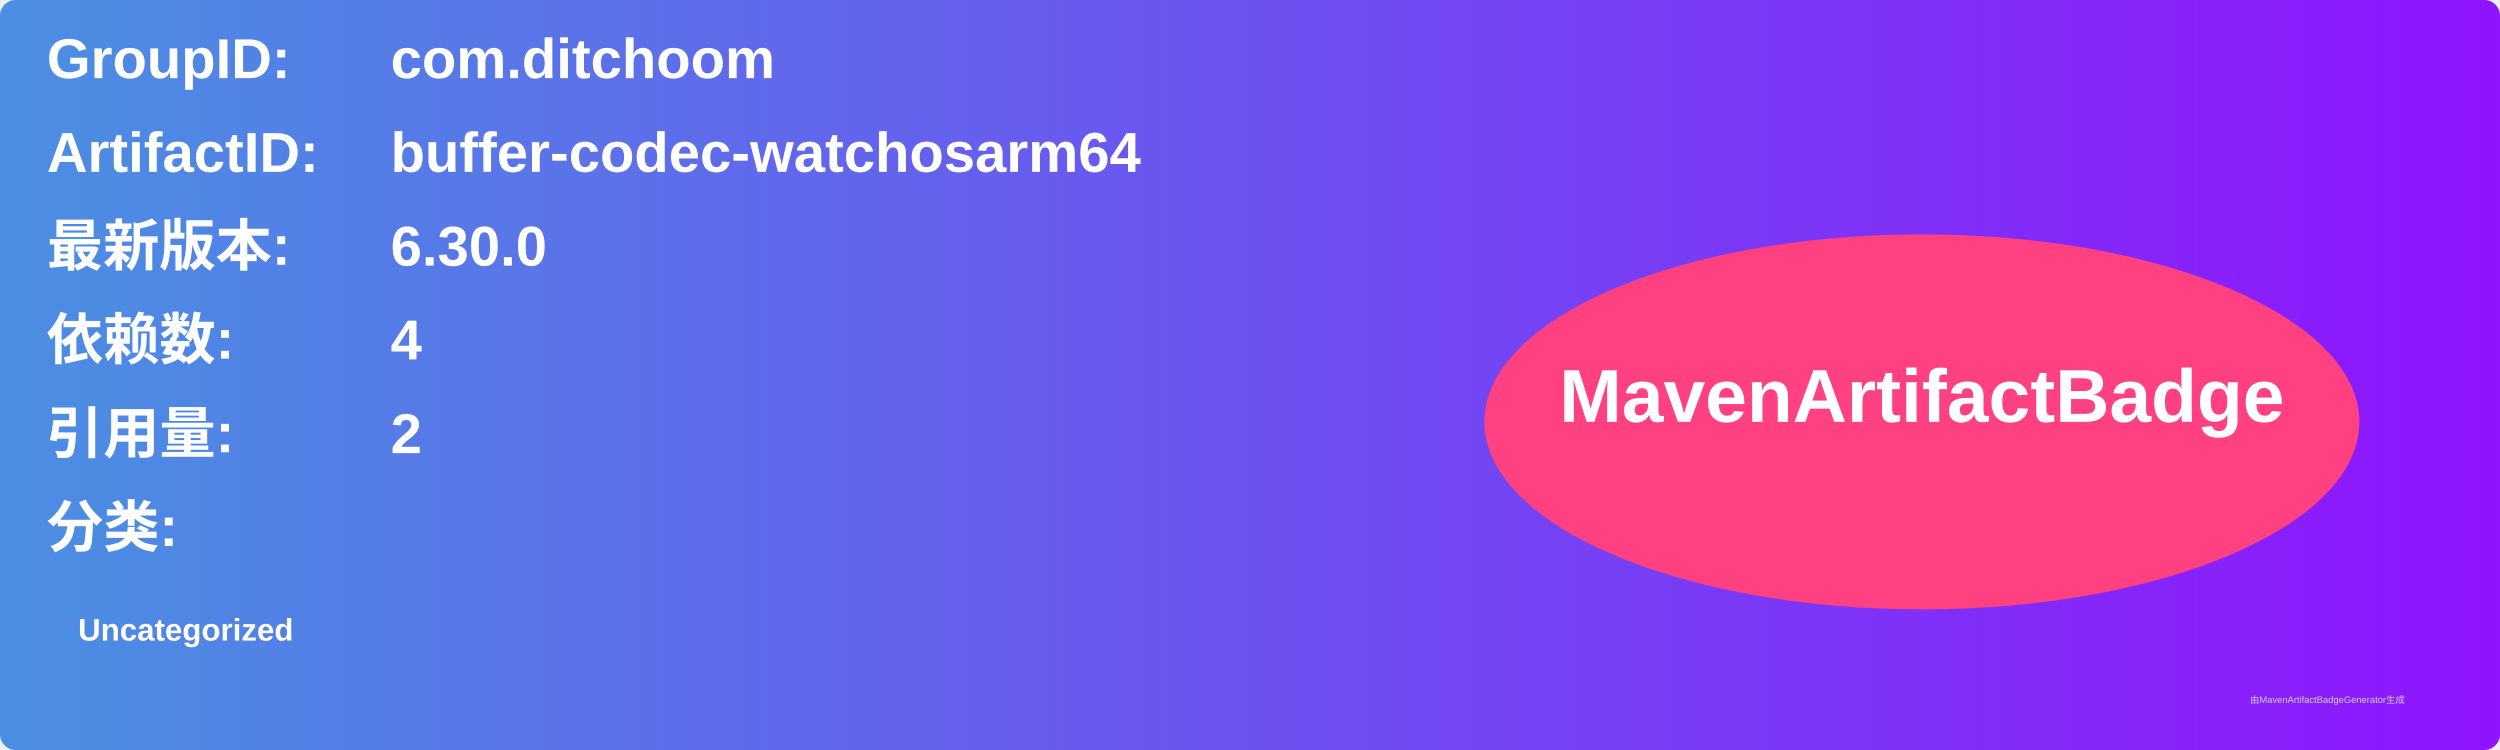
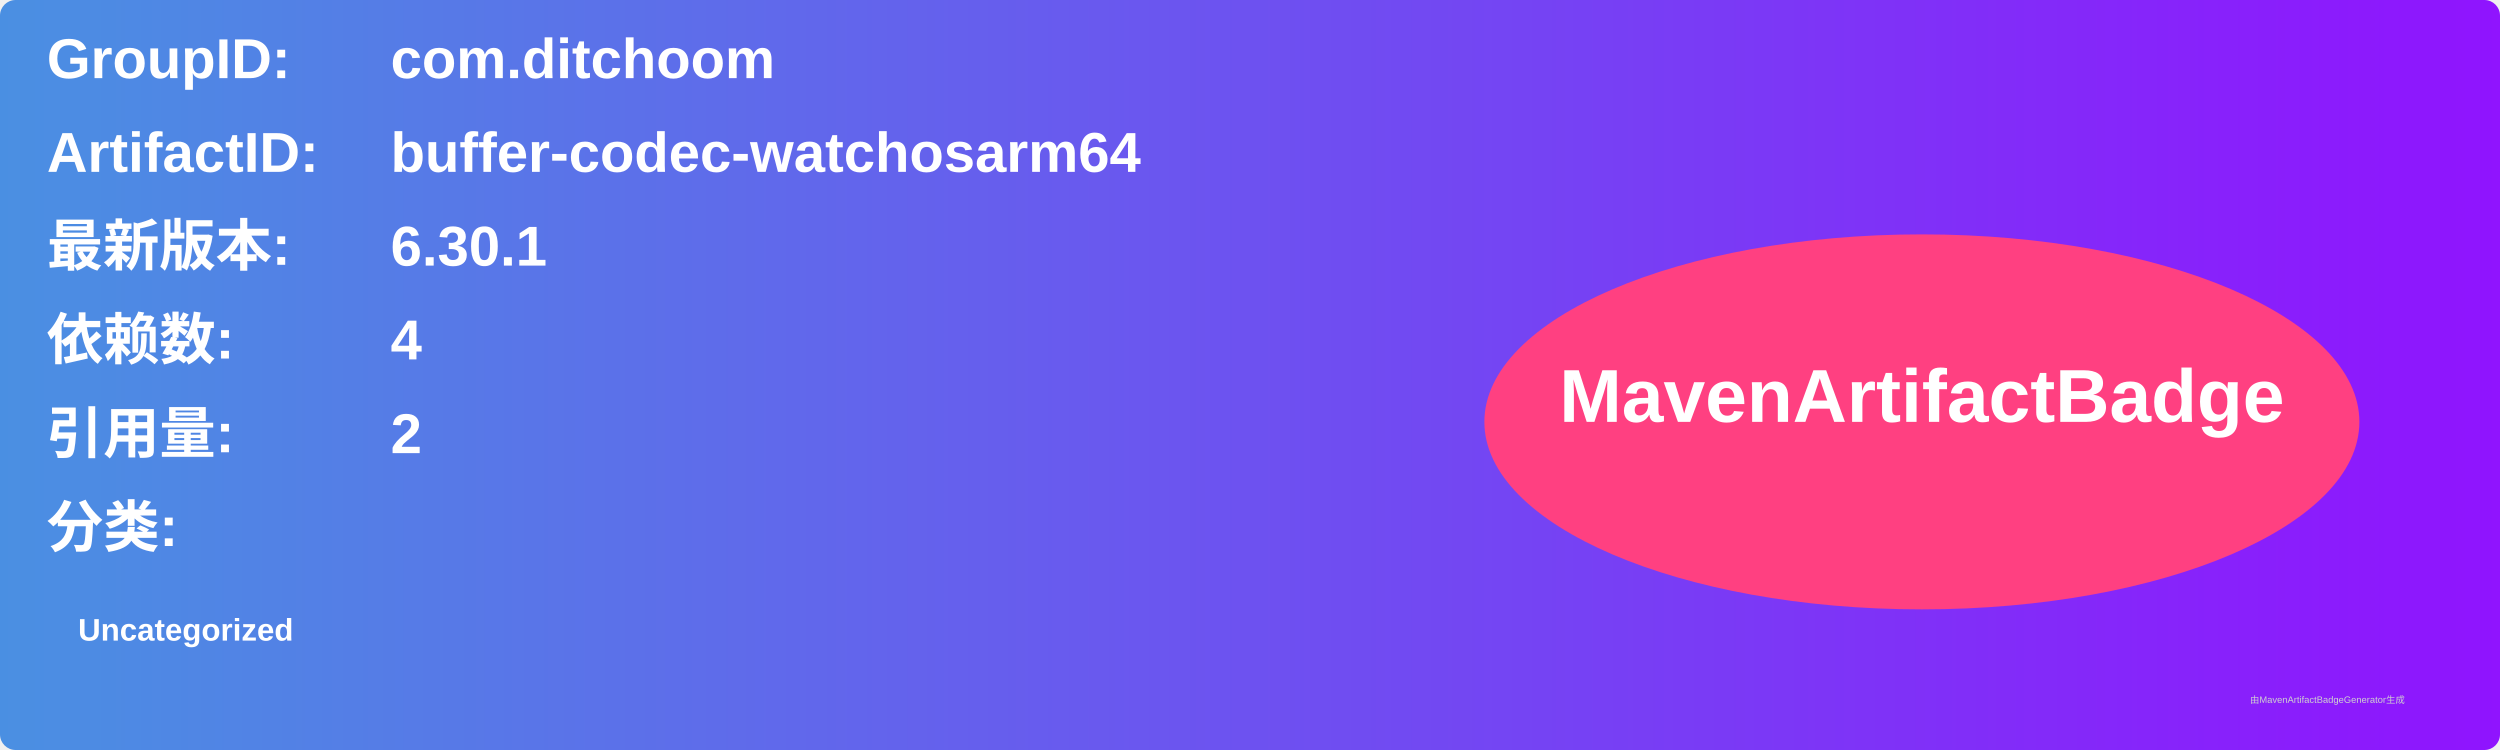
<svg xmlns="http://www.w3.org/2000/svg" width="800" height="240" viewBox="0 0 800 240">
  <linearGradient id="grad" x1="0%" y1="0%" x2="100%" y2="0%">
    <stop offset="0%" stop-color="#4a90e2" />
    <stop offset="100%" stop-color="#9013fe" />
  </linearGradient>
  <rect width="100%" height="100%" rx="5" ry="5" fill="url(#grad)" />
  <g transform="translate(15, 15)">
    <text x="0" y="10" font-family="Arial" font-size="18" fill="white" font-weight="bold" width="260">GroupID:</text>
    <text x="110" y="10" font-family="Arial" font-size="18" fill="white" font-weight="bold" width="460">com.ditchoom</text>
    <text x="0" y="40" font-family="Arial" font-size="18" fill="white" font-weight="bold" width="260">ArtifactID:</text>
    <text x="110" y="40" font-family="Arial" font-size="18" fill="white" font-weight="bold" width="460">buffer-codec-watchosarm64</text>
    <text x="0" y="70" font-family="Arial" font-size="18" fill="white" font-weight="bold">最新版本:</text>
    <text x="110" y="70" font-family="Arial" font-size="18" fill="white" font-weight="bold">
-       <tspan font-weight="bold">6.30.0</tspan>
+       <tspan font-weight="bold">6.30.1</tspan>
    </text>
    <text x="0" y="100" font-family="Arial" font-size="18" fill="white" font-weight="bold">依赖数: </text>
    <text x="110" y="100" font-family="Arial" font-size="18" fill="white">
      <tspan font-weight="bold">4</tspan>
    </text>
    <text x="0" y="130" font-family="Arial" font-size="18" fill="white" font-weight="bold">引用量: </text>
    <text x="110" y="130" font-family="Arial" font-size="18" fill="white">
      <tspan font-weight="bold">2</tspan>
    </text>
    <text x="0" y="160" font-family="Arial" font-size="18" fill="white" font-weight="bold">分类:</text>
    <text x="10" y="190" font-family="Arial" font-size="10" fill="white">
      <tspan font-weight="bold">Uncategorized</tspan>
    </text>
    <ellipse cx="600" cy="120" rx="140" ry="60" fill="#ff4081" />
    <text x="600" y="120" text-anchor="middle" font-family="Arial" font-size="24" fill="white" font-weight="bold">MavenArtifactBadge</text>
  </g>
  <text x="720" y="225" font-family="Arial" font-size="3" fill="#d0d0d0">由MavenArtifactBadgeGenerator生成</text>
</svg>
